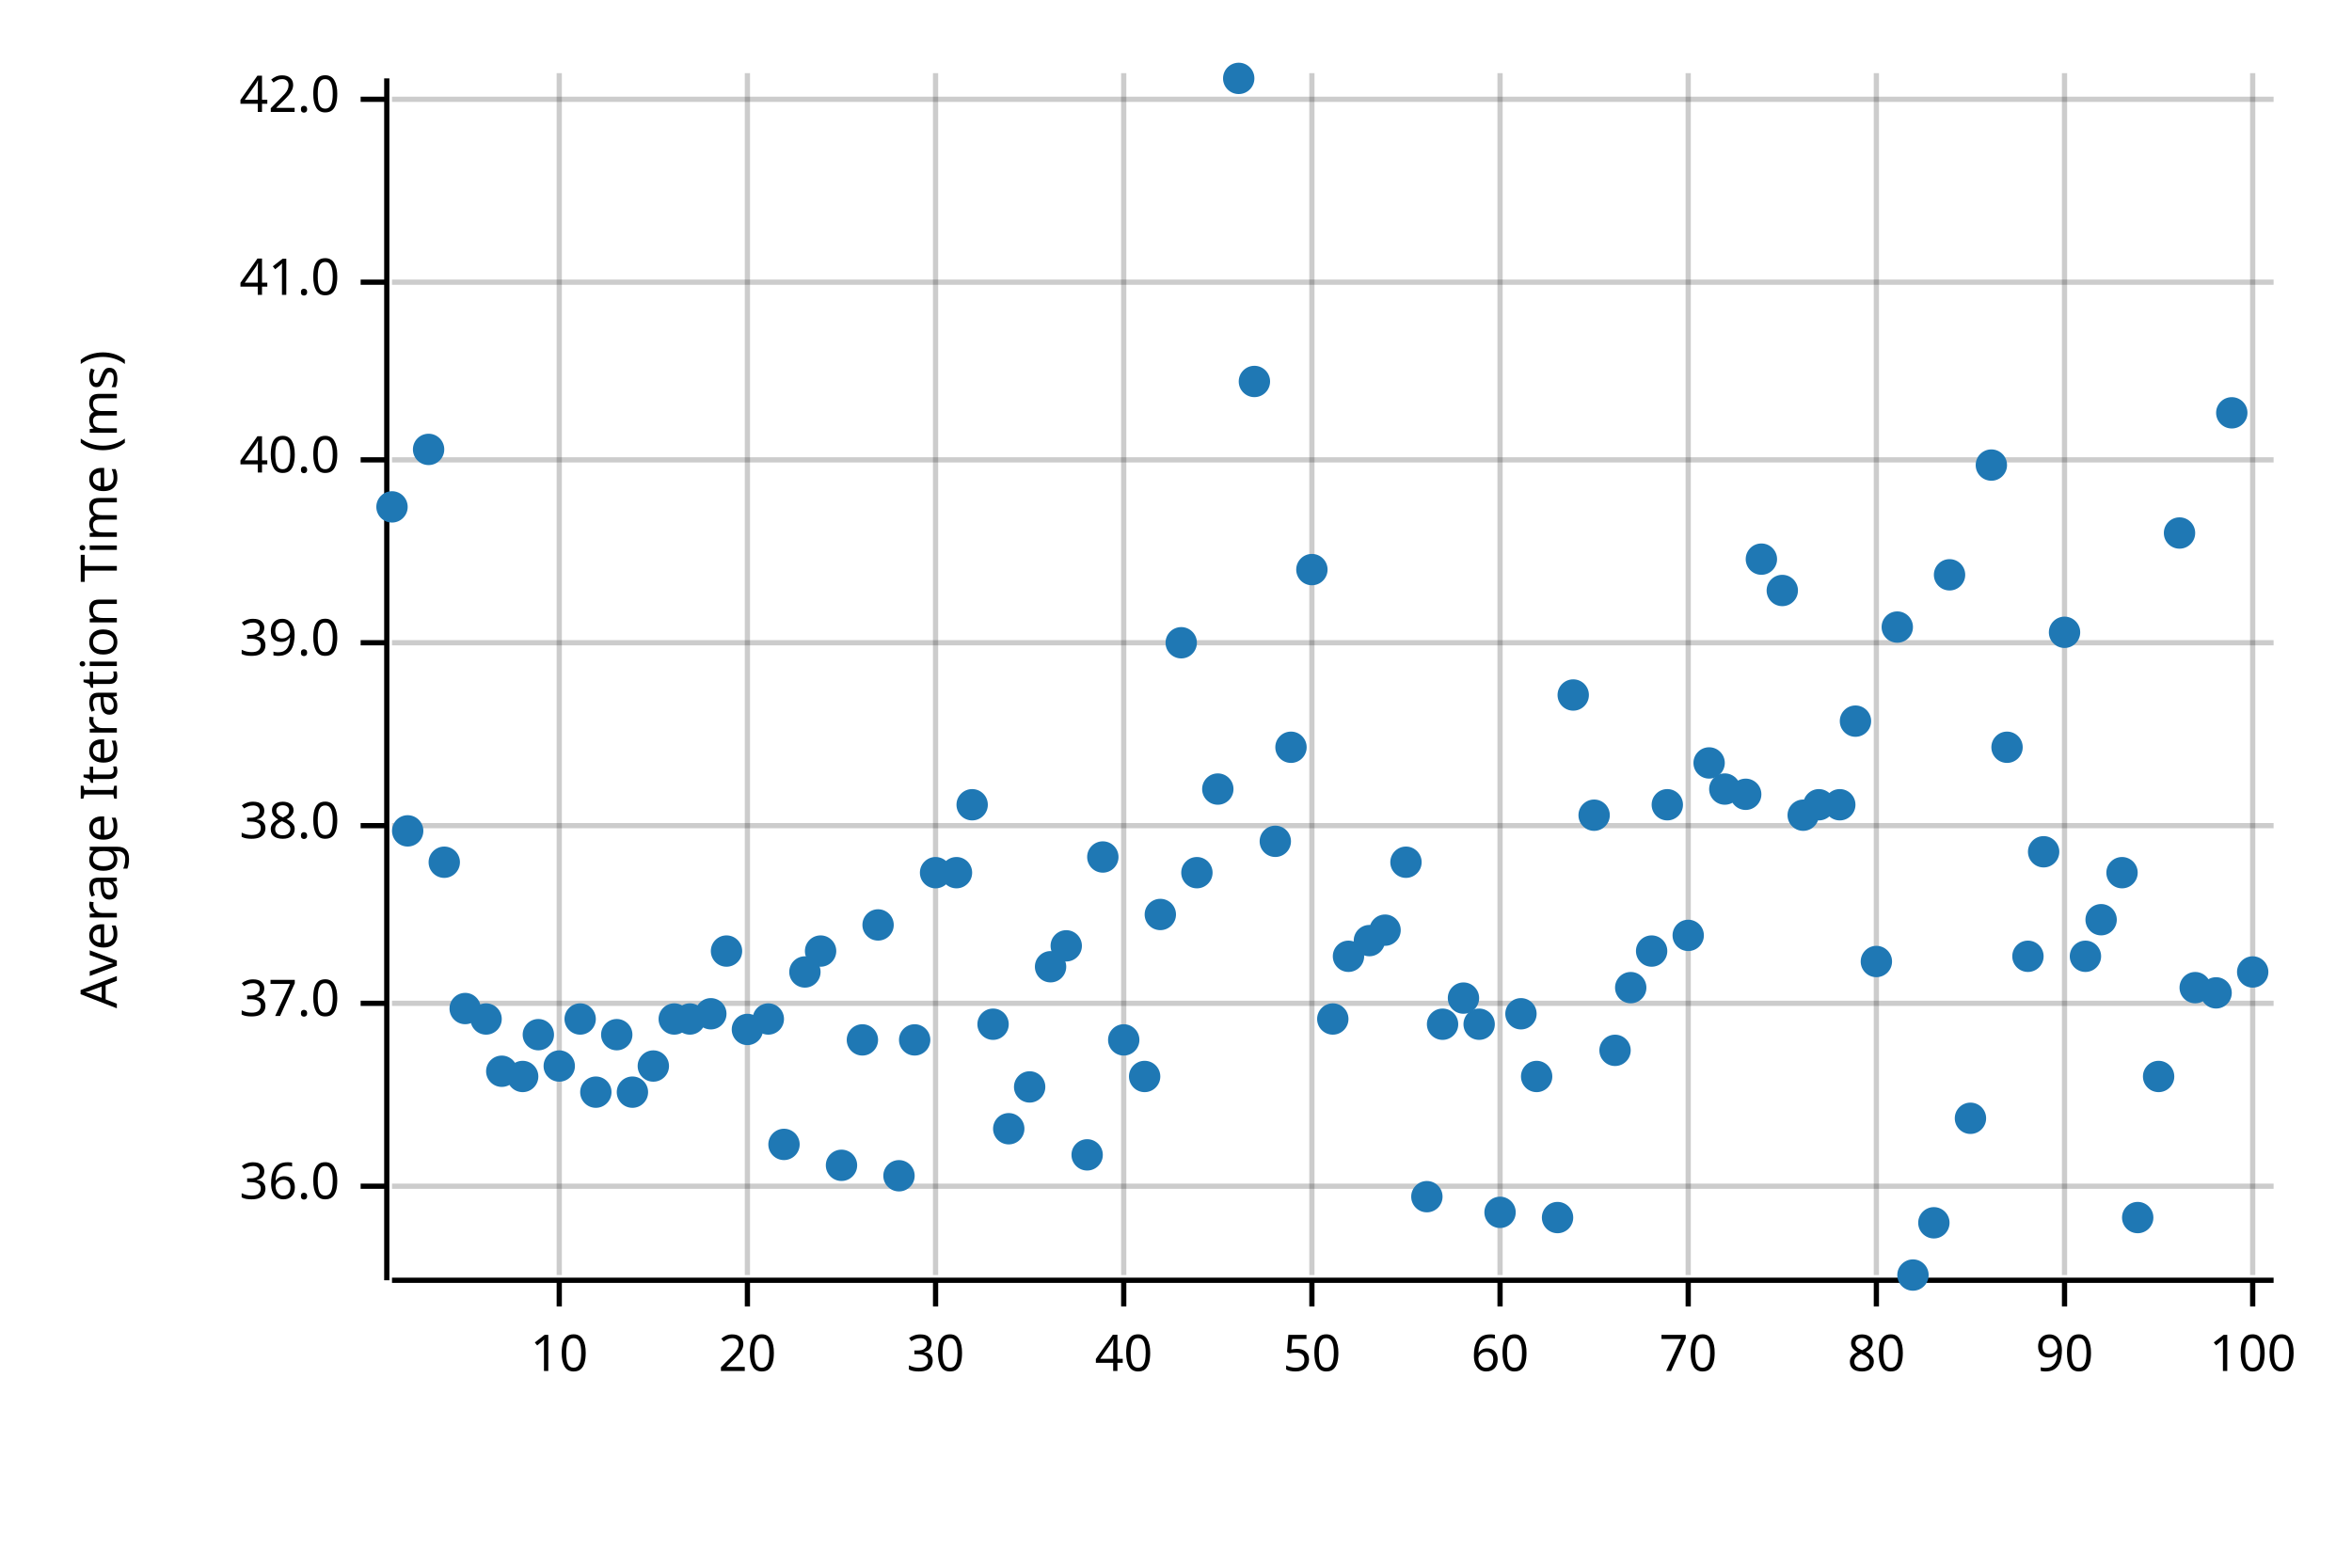
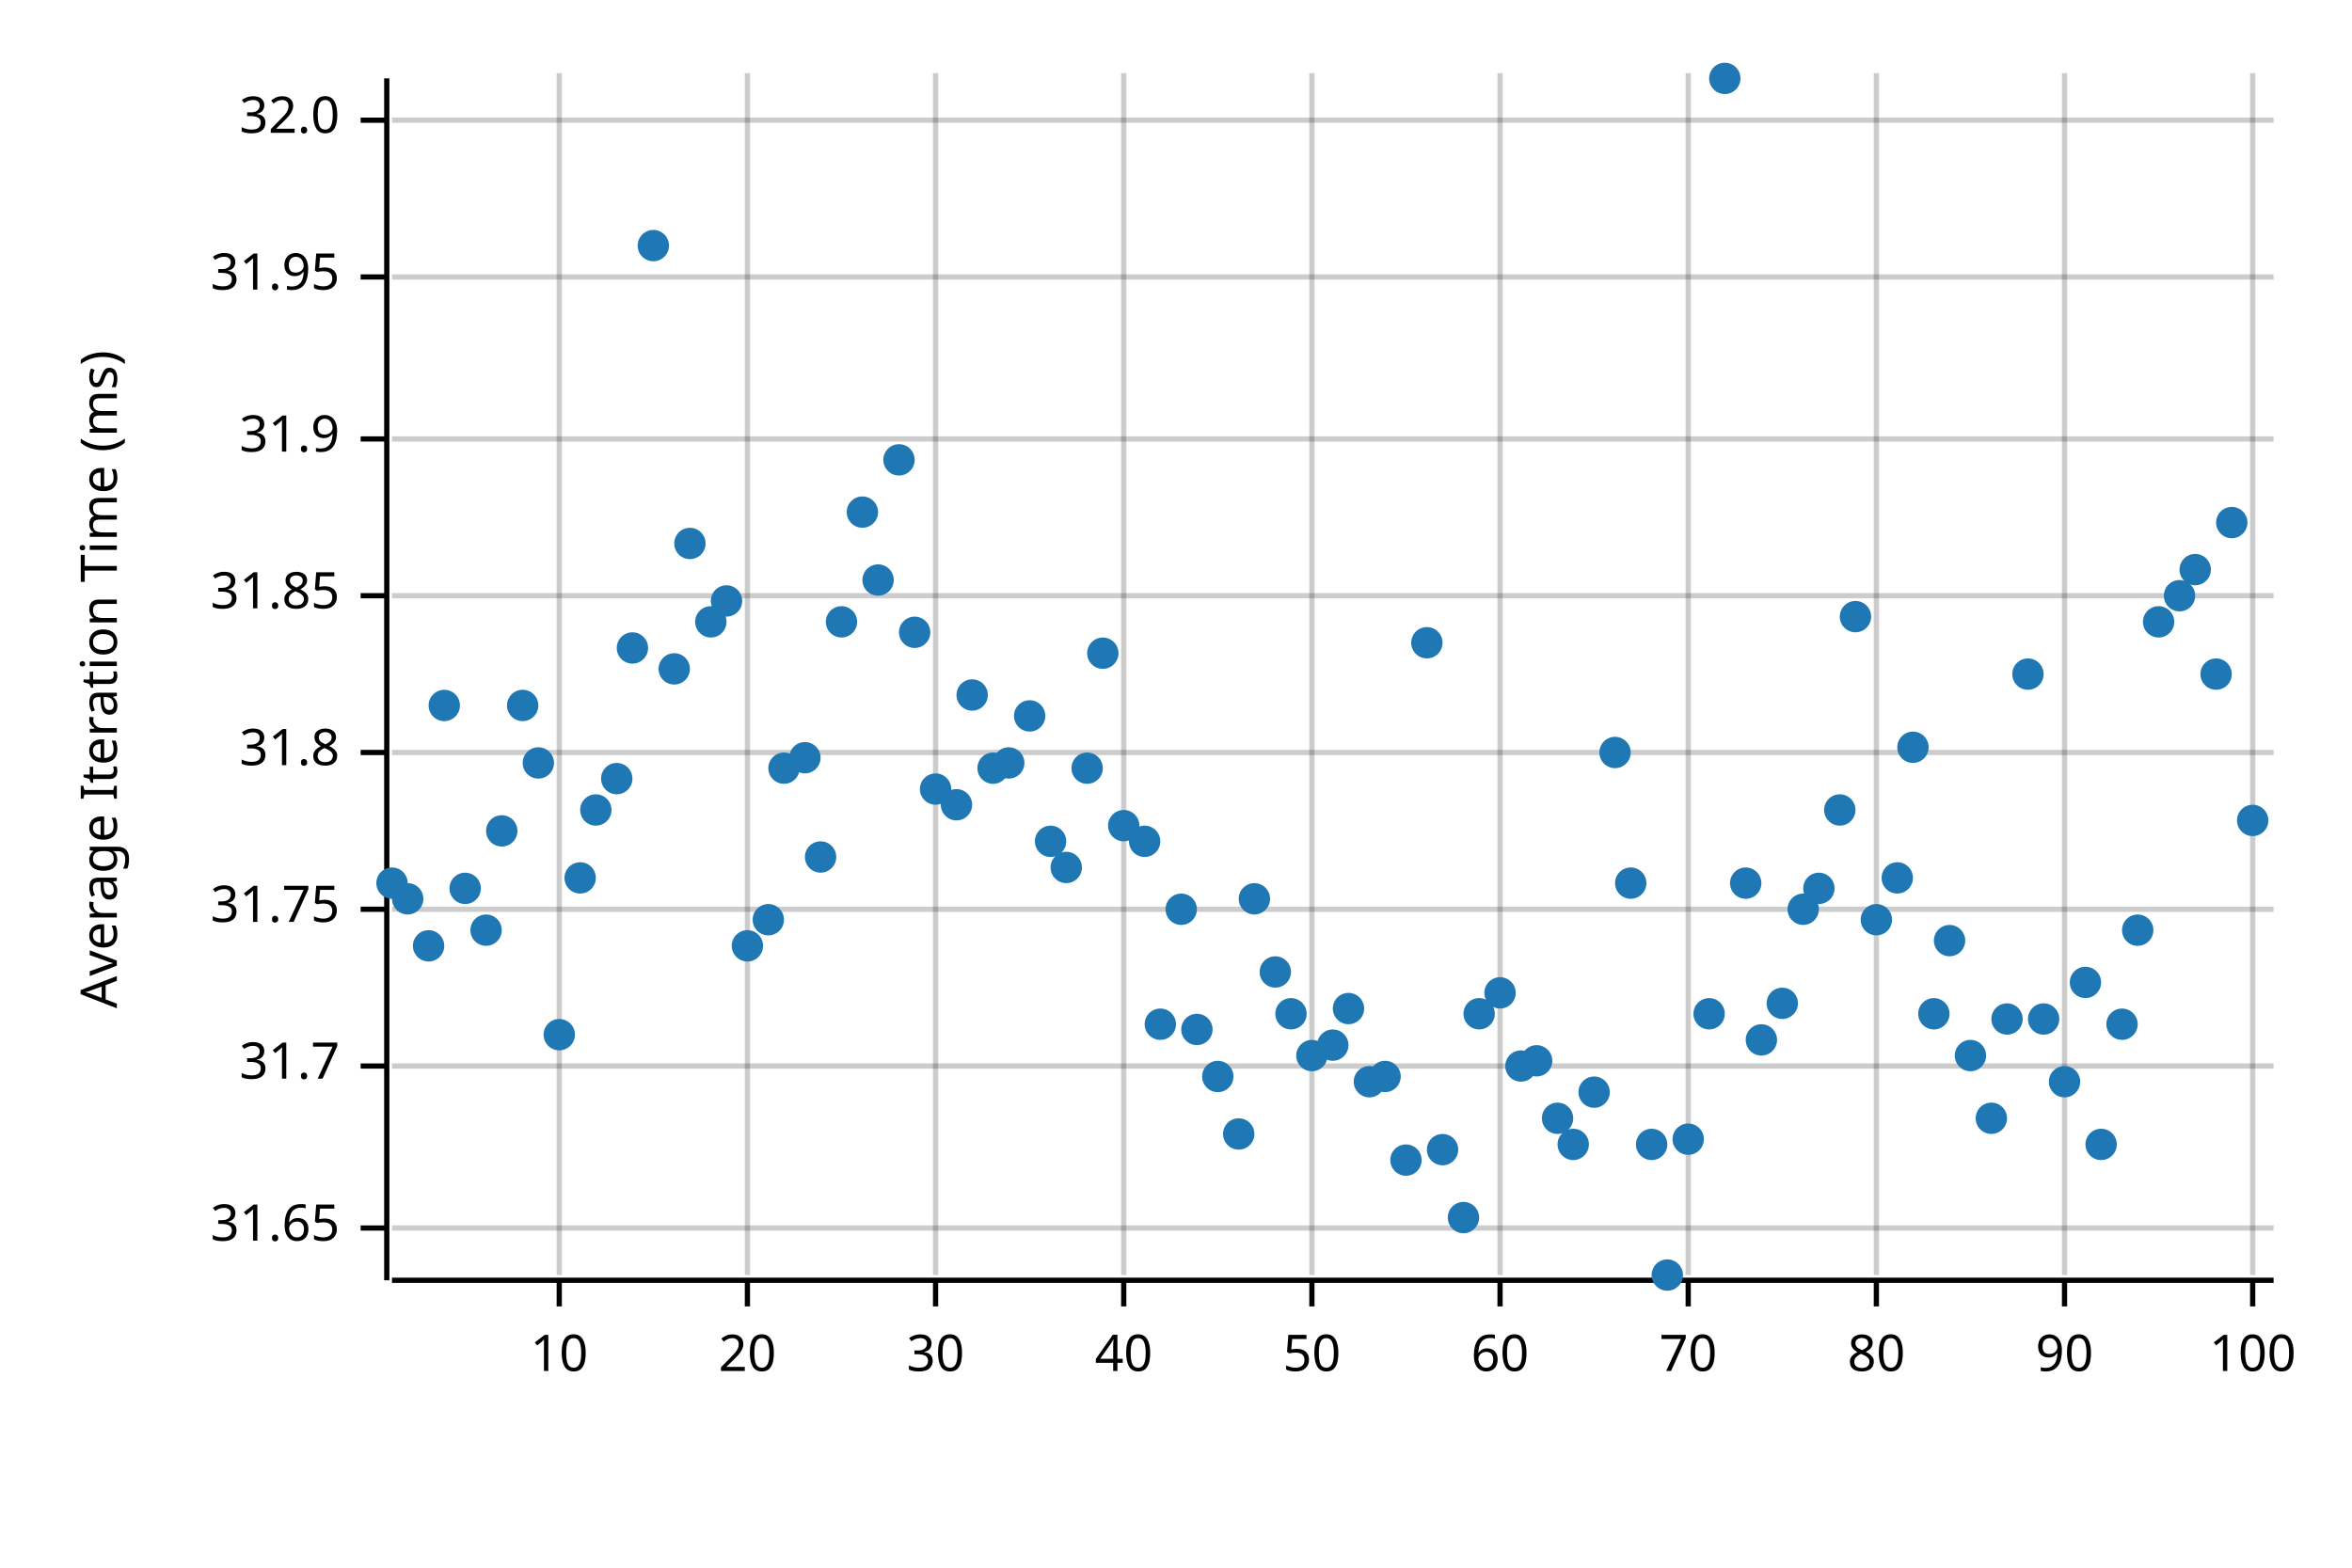
<svg xmlns="http://www.w3.org/2000/svg" width="450" height="300" viewBox="0 0 450 300">
  <text x="15" y="130" dy="0.76em" text-anchor="middle" font-family="sans-serif" font-size="9.677" opacity="1" fill="#000000" transform="rotate(270, 15, 130)">
Average Iteration Time (ms)
</text>
  <line opacity="0.2" stroke="#000000" stroke-width="1" x1="107" y1="244" x2="107" y2="14" />
  <line opacity="0.2" stroke="#000000" stroke-width="1" x1="143" y1="244" x2="143" y2="14" />
  <line opacity="0.2" stroke="#000000" stroke-width="1" x1="179" y1="244" x2="179" y2="14" />
  <line opacity="0.2" stroke="#000000" stroke-width="1" x1="215" y1="244" x2="215" y2="14" />
  <line opacity="0.2" stroke="#000000" stroke-width="1" x1="251" y1="244" x2="251" y2="14" />
  <line opacity="0.2" stroke="#000000" stroke-width="1" x1="287" y1="244" x2="287" y2="14" />
  <line opacity="0.2" stroke="#000000" stroke-width="1" x1="323" y1="244" x2="323" y2="14" />
  <line opacity="0.2" stroke="#000000" stroke-width="1" x1="359" y1="244" x2="359" y2="14" />
  <line opacity="0.2" stroke="#000000" stroke-width="1" x1="395" y1="244" x2="395" y2="14" />
  <line opacity="0.2" stroke="#000000" stroke-width="1" x1="431" y1="244" x2="431" y2="14" />
-   <line opacity="0.2" stroke="#000000" stroke-width="1" x1="75" y1="227" x2="435" y2="227" />
-   <line opacity="0.2" stroke="#000000" stroke-width="1" x1="75" y1="192" x2="435" y2="192" />
-   <line opacity="0.2" stroke="#000000" stroke-width="1" x1="75" y1="158" x2="435" y2="158" />
-   <line opacity="0.2" stroke="#000000" stroke-width="1" x1="75" y1="123" x2="435" y2="123" />
-   <line opacity="0.2" stroke="#000000" stroke-width="1" x1="75" y1="88" x2="435" y2="88" />
-   <line opacity="0.2" stroke="#000000" stroke-width="1" x1="75" y1="54" x2="435" y2="54" />
-   <line opacity="0.2" stroke="#000000" stroke-width="1" x1="75" y1="19" x2="435" y2="19" />
+   <line opacity="0.2" stroke="#000000" stroke-width="1" x1="75" y1="235" x2="435" y2="235" />
+   <line opacity="0.2" stroke="#000000" stroke-width="1" x1="75" y1="204" x2="435" y2="204" />
+   <line opacity="0.2" stroke="#000000" stroke-width="1" x1="75" y1="174" x2="435" y2="174" />
+   <line opacity="0.2" stroke="#000000" stroke-width="1" x1="75" y1="144" x2="435" y2="144" />
+   <line opacity="0.2" stroke="#000000" stroke-width="1" x1="75" y1="114" x2="435" y2="114" />
+   <line opacity="0.2" stroke="#000000" stroke-width="1" x1="75" y1="84" x2="435" y2="84" />
+   <line opacity="0.2" stroke="#000000" stroke-width="1" x1="75" y1="53" x2="435" y2="53" />
+   <line opacity="0.2" stroke="#000000" stroke-width="1" x1="75" y1="23" x2="435" y2="23" />
  <polyline fill="none" opacity="1" stroke="#000000" stroke-width="1" points="74,15 74,245 " />
-   <text x="65" y="227" dy="0.5ex" text-anchor="end" font-family="sans-serif" font-size="9.677" opacity="1" fill="#000000">
- 36.0
+   <text x="65" y="235" dy="0.5ex" text-anchor="end" font-family="sans-serif" font-size="9.677" opacity="1" fill="#000000">
+ 31.65
</text>
-   <polyline fill="none" opacity="1" stroke="#000000" stroke-width="1" points="69,227 74,227 " />
-   <text x="65" y="192" dy="0.5ex" text-anchor="end" font-family="sans-serif" font-size="9.677" opacity="1" fill="#000000">
- 37.0
+   <polyline fill="none" opacity="1" stroke="#000000" stroke-width="1" points="69,235 74,235 " />
+   <text x="65" y="204" dy="0.5ex" text-anchor="end" font-family="sans-serif" font-size="9.677" opacity="1" fill="#000000">
+ 31.7
</text>
-   <polyline fill="none" opacity="1" stroke="#000000" stroke-width="1" points="69,192 74,192 " />
-   <text x="65" y="158" dy="0.5ex" text-anchor="end" font-family="sans-serif" font-size="9.677" opacity="1" fill="#000000">
- 38.0
+   <polyline fill="none" opacity="1" stroke="#000000" stroke-width="1" points="69,204 74,204 " />
+   <text x="65" y="174" dy="0.5ex" text-anchor="end" font-family="sans-serif" font-size="9.677" opacity="1" fill="#000000">
+ 31.75
</text>
-   <polyline fill="none" opacity="1" stroke="#000000" stroke-width="1" points="69,158 74,158 " />
-   <text x="65" y="123" dy="0.5ex" text-anchor="end" font-family="sans-serif" font-size="9.677" opacity="1" fill="#000000">
- 39.0
+   <polyline fill="none" opacity="1" stroke="#000000" stroke-width="1" points="69,174 74,174 " />
+   <text x="65" y="144" dy="0.5ex" text-anchor="end" font-family="sans-serif" font-size="9.677" opacity="1" fill="#000000">
+ 31.8
</text>
-   <polyline fill="none" opacity="1" stroke="#000000" stroke-width="1" points="69,123 74,123 " />
-   <text x="65" y="88" dy="0.5ex" text-anchor="end" font-family="sans-serif" font-size="9.677" opacity="1" fill="#000000">
- 40.0
+   <polyline fill="none" opacity="1" stroke="#000000" stroke-width="1" points="69,144 74,144 " />
+   <text x="65" y="114" dy="0.5ex" text-anchor="end" font-family="sans-serif" font-size="9.677" opacity="1" fill="#000000">
+ 31.85
</text>
-   <polyline fill="none" opacity="1" stroke="#000000" stroke-width="1" points="69,88 74,88 " />
-   <text x="65" y="54" dy="0.5ex" text-anchor="end" font-family="sans-serif" font-size="9.677" opacity="1" fill="#000000">
- 41.0
+   <polyline fill="none" opacity="1" stroke="#000000" stroke-width="1" points="69,114 74,114 " />
+   <text x="65" y="84" dy="0.5ex" text-anchor="end" font-family="sans-serif" font-size="9.677" opacity="1" fill="#000000">
+ 31.9
</text>
-   <polyline fill="none" opacity="1" stroke="#000000" stroke-width="1" points="69,54 74,54 " />
-   <text x="65" y="19" dy="0.5ex" text-anchor="end" font-family="sans-serif" font-size="9.677" opacity="1" fill="#000000">
- 42.0
+   <polyline fill="none" opacity="1" stroke="#000000" stroke-width="1" points="69,84 74,84 " />
+   <text x="65" y="53" dy="0.5ex" text-anchor="end" font-family="sans-serif" font-size="9.677" opacity="1" fill="#000000">
+ 31.95
</text>
-   <polyline fill="none" opacity="1" stroke="#000000" stroke-width="1" points="69,19 74,19 " />
+   <polyline fill="none" opacity="1" stroke="#000000" stroke-width="1" points="69,53 74,53 " />
+   <text x="65" y="23" dy="0.5ex" text-anchor="end" font-family="sans-serif" font-size="9.677" opacity="1" fill="#000000">
+ 32.0
+ </text>
+   <polyline fill="none" opacity="1" stroke="#000000" stroke-width="1" points="69,23 74,23 " />
  <polyline fill="none" opacity="1" stroke="#000000" stroke-width="1" points="75,245 435,245 " />
  <text x="107" y="255" dy="0.76em" text-anchor="middle" font-family="sans-serif" font-size="9.677" opacity="1" fill="#000000">
10
</text>
  <polyline fill="none" opacity="1" stroke="#000000" stroke-width="1" points="107,245 107,250 " />
  <text x="143" y="255" dy="0.76em" text-anchor="middle" font-family="sans-serif" font-size="9.677" opacity="1" fill="#000000">
20
</text>
  <polyline fill="none" opacity="1" stroke="#000000" stroke-width="1" points="143,245 143,250 " />
  <text x="179" y="255" dy="0.76em" text-anchor="middle" font-family="sans-serif" font-size="9.677" opacity="1" fill="#000000">
30
</text>
  <polyline fill="none" opacity="1" stroke="#000000" stroke-width="1" points="179,245 179,250 " />
  <text x="215" y="255" dy="0.76em" text-anchor="middle" font-family="sans-serif" font-size="9.677" opacity="1" fill="#000000">
40
</text>
  <polyline fill="none" opacity="1" stroke="#000000" stroke-width="1" points="215,245 215,250 " />
  <text x="251" y="255" dy="0.76em" text-anchor="middle" font-family="sans-serif" font-size="9.677" opacity="1" fill="#000000">
50
</text>
  <polyline fill="none" opacity="1" stroke="#000000" stroke-width="1" points="251,245 251,250 " />
  <text x="287" y="255" dy="0.76em" text-anchor="middle" font-family="sans-serif" font-size="9.677" opacity="1" fill="#000000">
60
</text>
  <polyline fill="none" opacity="1" stroke="#000000" stroke-width="1" points="287,245 287,250 " />
  <text x="323" y="255" dy="0.76em" text-anchor="middle" font-family="sans-serif" font-size="9.677" opacity="1" fill="#000000">
70
</text>
  <polyline fill="none" opacity="1" stroke="#000000" stroke-width="1" points="323,245 323,250 " />
  <text x="359" y="255" dy="0.76em" text-anchor="middle" font-family="sans-serif" font-size="9.677" opacity="1" fill="#000000">
80
</text>
  <polyline fill="none" opacity="1" stroke="#000000" stroke-width="1" points="359,245 359,250 " />
  <text x="395" y="255" dy="0.76em" text-anchor="middle" font-family="sans-serif" font-size="9.677" opacity="1" fill="#000000">
90
</text>
  <polyline fill="none" opacity="1" stroke="#000000" stroke-width="1" points="395,245 395,250 " />
  <text x="431" y="255" dy="0.76em" text-anchor="middle" font-family="sans-serif" font-size="9.677" opacity="1" fill="#000000">
100
</text>
  <polyline fill="none" opacity="1" stroke="#000000" stroke-width="1" points="431,245 431,250 " />
-   <circle cx="75" cy="97" r="3" opacity="1" fill="#1F78B4" stroke="none" stroke-width="1" />
-   <circle cx="78" cy="159" r="3" opacity="1" fill="#1F78B4" stroke="none" stroke-width="1" />
-   <circle cx="82" cy="86" r="3" opacity="1" fill="#1F78B4" stroke="none" stroke-width="1" />
-   <circle cx="85" cy="165" r="3" opacity="1" fill="#1F78B4" stroke="none" stroke-width="1" />
-   <circle cx="89" cy="193" r="3" opacity="1" fill="#1F78B4" stroke="none" stroke-width="1" />
-   <circle cx="93" cy="195" r="3" opacity="1" fill="#1F78B4" stroke="none" stroke-width="1" />
-   <circle cx="96" cy="205" r="3" opacity="1" fill="#1F78B4" stroke="none" stroke-width="1" />
-   <circle cx="100" cy="206" r="3" opacity="1" fill="#1F78B4" stroke="none" stroke-width="1" />
-   <circle cx="103" cy="198" r="3" opacity="1" fill="#1F78B4" stroke="none" stroke-width="1" />
-   <circle cx="107" cy="204" r="3" opacity="1" fill="#1F78B4" stroke="none" stroke-width="1" />
-   <circle cx="111" cy="195" r="3" opacity="1" fill="#1F78B4" stroke="none" stroke-width="1" />
-   <circle cx="114" cy="209" r="3" opacity="1" fill="#1F78B4" stroke="none" stroke-width="1" />
-   <circle cx="118" cy="198" r="3" opacity="1" fill="#1F78B4" stroke="none" stroke-width="1" />
-   <circle cx="121" cy="209" r="3" opacity="1" fill="#1F78B4" stroke="none" stroke-width="1" />
-   <circle cx="125" cy="204" r="3" opacity="1" fill="#1F78B4" stroke="none" stroke-width="1" />
-   <circle cx="129" cy="195" r="3" opacity="1" fill="#1F78B4" stroke="none" stroke-width="1" />
-   <circle cx="132" cy="195" r="3" opacity="1" fill="#1F78B4" stroke="none" stroke-width="1" />
-   <circle cx="136" cy="194" r="3" opacity="1" fill="#1F78B4" stroke="none" stroke-width="1" />
-   <circle cx="139" cy="182" r="3" opacity="1" fill="#1F78B4" stroke="none" stroke-width="1" />
-   <circle cx="143" cy="197" r="3" opacity="1" fill="#1F78B4" stroke="none" stroke-width="1" />
-   <circle cx="147" cy="195" r="3" opacity="1" fill="#1F78B4" stroke="none" stroke-width="1" />
-   <circle cx="150" cy="219" r="3" opacity="1" fill="#1F78B4" stroke="none" stroke-width="1" />
-   <circle cx="154" cy="186" r="3" opacity="1" fill="#1F78B4" stroke="none" stroke-width="1" />
-   <circle cx="157" cy="182" r="3" opacity="1" fill="#1F78B4" stroke="none" stroke-width="1" />
-   <circle cx="161" cy="223" r="3" opacity="1" fill="#1F78B4" stroke="none" stroke-width="1" />
-   <circle cx="165" cy="199" r="3" opacity="1" fill="#1F78B4" stroke="none" stroke-width="1" />
-   <circle cx="168" cy="177" r="3" opacity="1" fill="#1F78B4" stroke="none" stroke-width="1" />
-   <circle cx="172" cy="225" r="3" opacity="1" fill="#1F78B4" stroke="none" stroke-width="1" />
-   <circle cx="175" cy="199" r="3" opacity="1" fill="#1F78B4" stroke="none" stroke-width="1" />
-   <circle cx="179" cy="167" r="3" opacity="1" fill="#1F78B4" stroke="none" stroke-width="1" />
-   <circle cx="183" cy="167" r="3" opacity="1" fill="#1F78B4" stroke="none" stroke-width="1" />
-   <circle cx="186" cy="154" r="3" opacity="1" fill="#1F78B4" stroke="none" stroke-width="1" />
-   <circle cx="190" cy="196" r="3" opacity="1" fill="#1F78B4" stroke="none" stroke-width="1" />
-   <circle cx="193" cy="216" r="3" opacity="1" fill="#1F78B4" stroke="none" stroke-width="1" />
-   <circle cx="197" cy="208" r="3" opacity="1" fill="#1F78B4" stroke="none" stroke-width="1" />
-   <circle cx="201" cy="185" r="3" opacity="1" fill="#1F78B4" stroke="none" stroke-width="1" />
-   <circle cx="204" cy="181" r="3" opacity="1" fill="#1F78B4" stroke="none" stroke-width="1" />
-   <circle cx="208" cy="221" r="3" opacity="1" fill="#1F78B4" stroke="none" stroke-width="1" />
-   <circle cx="211" cy="164" r="3" opacity="1" fill="#1F78B4" stroke="none" stroke-width="1" />
-   <circle cx="215" cy="199" r="3" opacity="1" fill="#1F78B4" stroke="none" stroke-width="1" />
-   <circle cx="219" cy="206" r="3" opacity="1" fill="#1F78B4" stroke="none" stroke-width="1" />
-   <circle cx="222" cy="175" r="3" opacity="1" fill="#1F78B4" stroke="none" stroke-width="1" />
-   <circle cx="226" cy="123" r="3" opacity="1" fill="#1F78B4" stroke="none" stroke-width="1" />
-   <circle cx="229" cy="167" r="3" opacity="1" fill="#1F78B4" stroke="none" stroke-width="1" />
-   <circle cx="233" cy="151" r="3" opacity="1" fill="#1F78B4" stroke="none" stroke-width="1" />
-   <circle cx="237" cy="15" r="3" opacity="1" fill="#1F78B4" stroke="none" stroke-width="1" />
-   <circle cx="240" cy="73" r="3" opacity="1" fill="#1F78B4" stroke="none" stroke-width="1" />
-   <circle cx="244" cy="161" r="3" opacity="1" fill="#1F78B4" stroke="none" stroke-width="1" />
-   <circle cx="247" cy="143" r="3" opacity="1" fill="#1F78B4" stroke="none" stroke-width="1" />
-   <circle cx="251" cy="109" r="3" opacity="1" fill="#1F78B4" stroke="none" stroke-width="1" />
-   <circle cx="255" cy="195" r="3" opacity="1" fill="#1F78B4" stroke="none" stroke-width="1" />
-   <circle cx="258" cy="183" r="3" opacity="1" fill="#1F78B4" stroke="none" stroke-width="1" />
-   <circle cx="262" cy="180" r="3" opacity="1" fill="#1F78B4" stroke="none" stroke-width="1" />
-   <circle cx="265" cy="178" r="3" opacity="1" fill="#1F78B4" stroke="none" stroke-width="1" />
-   <circle cx="269" cy="165" r="3" opacity="1" fill="#1F78B4" stroke="none" stroke-width="1" />
-   <circle cx="273" cy="229" r="3" opacity="1" fill="#1F78B4" stroke="none" stroke-width="1" />
-   <circle cx="276" cy="196" r="3" opacity="1" fill="#1F78B4" stroke="none" stroke-width="1" />
-   <circle cx="280" cy="191" r="3" opacity="1" fill="#1F78B4" stroke="none" stroke-width="1" />
-   <circle cx="283" cy="196" r="3" opacity="1" fill="#1F78B4" stroke="none" stroke-width="1" />
-   <circle cx="287" cy="232" r="3" opacity="1" fill="#1F78B4" stroke="none" stroke-width="1" />
-   <circle cx="291" cy="194" r="3" opacity="1" fill="#1F78B4" stroke="none" stroke-width="1" />
-   <circle cx="294" cy="206" r="3" opacity="1" fill="#1F78B4" stroke="none" stroke-width="1" />
-   <circle cx="298" cy="233" r="3" opacity="1" fill="#1F78B4" stroke="none" stroke-width="1" />
-   <circle cx="301" cy="133" r="3" opacity="1" fill="#1F78B4" stroke="none" stroke-width="1" />
-   <circle cx="305" cy="156" r="3" opacity="1" fill="#1F78B4" stroke="none" stroke-width="1" />
-   <circle cx="309" cy="201" r="3" opacity="1" fill="#1F78B4" stroke="none" stroke-width="1" />
-   <circle cx="312" cy="189" r="3" opacity="1" fill="#1F78B4" stroke="none" stroke-width="1" />
-   <circle cx="316" cy="182" r="3" opacity="1" fill="#1F78B4" stroke="none" stroke-width="1" />
-   <circle cx="319" cy="154" r="3" opacity="1" fill="#1F78B4" stroke="none" stroke-width="1" />
-   <circle cx="323" cy="179" r="3" opacity="1" fill="#1F78B4" stroke="none" stroke-width="1" />
-   <circle cx="327" cy="146" r="3" opacity="1" fill="#1F78B4" stroke="none" stroke-width="1" />
-   <circle cx="330" cy="151" r="3" opacity="1" fill="#1F78B4" stroke="none" stroke-width="1" />
-   <circle cx="334" cy="152" r="3" opacity="1" fill="#1F78B4" stroke="none" stroke-width="1" />
-   <circle cx="337" cy="107" r="3" opacity="1" fill="#1F78B4" stroke="none" stroke-width="1" />
-   <circle cx="341" cy="113" r="3" opacity="1" fill="#1F78B4" stroke="none" stroke-width="1" />
-   <circle cx="345" cy="156" r="3" opacity="1" fill="#1F78B4" stroke="none" stroke-width="1" />
-   <circle cx="348" cy="154" r="3" opacity="1" fill="#1F78B4" stroke="none" stroke-width="1" />
-   <circle cx="352" cy="154" r="3" opacity="1" fill="#1F78B4" stroke="none" stroke-width="1" />
-   <circle cx="355" cy="138" r="3" opacity="1" fill="#1F78B4" stroke="none" stroke-width="1" />
-   <circle cx="359" cy="184" r="3" opacity="1" fill="#1F78B4" stroke="none" stroke-width="1" />
-   <circle cx="363" cy="120" r="3" opacity="1" fill="#1F78B4" stroke="none" stroke-width="1" />
-   <circle cx="366" cy="244" r="3" opacity="1" fill="#1F78B4" stroke="none" stroke-width="1" />
-   <circle cx="370" cy="234" r="3" opacity="1" fill="#1F78B4" stroke="none" stroke-width="1" />
-   <circle cx="373" cy="110" r="3" opacity="1" fill="#1F78B4" stroke="none" stroke-width="1" />
-   <circle cx="377" cy="214" r="3" opacity="1" fill="#1F78B4" stroke="none" stroke-width="1" />
-   <circle cx="381" cy="89" r="3" opacity="1" fill="#1F78B4" stroke="none" stroke-width="1" />
-   <circle cx="384" cy="143" r="3" opacity="1" fill="#1F78B4" stroke="none" stroke-width="1" />
-   <circle cx="388" cy="183" r="3" opacity="1" fill="#1F78B4" stroke="none" stroke-width="1" />
-   <circle cx="391" cy="163" r="3" opacity="1" fill="#1F78B4" stroke="none" stroke-width="1" />
-   <circle cx="395" cy="121" r="3" opacity="1" fill="#1F78B4" stroke="none" stroke-width="1" />
-   <circle cx="399" cy="183" r="3" opacity="1" fill="#1F78B4" stroke="none" stroke-width="1" />
-   <circle cx="402" cy="176" r="3" opacity="1" fill="#1F78B4" stroke="none" stroke-width="1" />
-   <circle cx="406" cy="167" r="3" opacity="1" fill="#1F78B4" stroke="none" stroke-width="1" />
-   <circle cx="409" cy="233" r="3" opacity="1" fill="#1F78B4" stroke="none" stroke-width="1" />
-   <circle cx="413" cy="206" r="3" opacity="1" fill="#1F78B4" stroke="none" stroke-width="1" />
-   <circle cx="417" cy="102" r="3" opacity="1" fill="#1F78B4" stroke="none" stroke-width="1" />
-   <circle cx="420" cy="189" r="3" opacity="1" fill="#1F78B4" stroke="none" stroke-width="1" />
-   <circle cx="424" cy="190" r="3" opacity="1" fill="#1F78B4" stroke="none" stroke-width="1" />
-   <circle cx="427" cy="79" r="3" opacity="1" fill="#1F78B4" stroke="none" stroke-width="1" />
-   <circle cx="431" cy="186" r="3" opacity="1" fill="#1F78B4" stroke="none" stroke-width="1" />
+   <circle cx="75" cy="169" r="3" opacity="1" fill="#1F78B4" stroke="none" stroke-width="1" />
+   <circle cx="78" cy="172" r="3" opacity="1" fill="#1F78B4" stroke="none" stroke-width="1" />
+   <circle cx="82" cy="181" r="3" opacity="1" fill="#1F78B4" stroke="none" stroke-width="1" />
+   <circle cx="85" cy="135" r="3" opacity="1" fill="#1F78B4" stroke="none" stroke-width="1" />
+   <circle cx="89" cy="170" r="3" opacity="1" fill="#1F78B4" stroke="none" stroke-width="1" />
+   <circle cx="93" cy="178" r="3" opacity="1" fill="#1F78B4" stroke="none" stroke-width="1" />
+   <circle cx="96" cy="159" r="3" opacity="1" fill="#1F78B4" stroke="none" stroke-width="1" />
+   <circle cx="100" cy="135" r="3" opacity="1" fill="#1F78B4" stroke="none" stroke-width="1" />
+   <circle cx="103" cy="146" r="3" opacity="1" fill="#1F78B4" stroke="none" stroke-width="1" />
+   <circle cx="107" cy="198" r="3" opacity="1" fill="#1F78B4" stroke="none" stroke-width="1" />
+   <circle cx="111" cy="168" r="3" opacity="1" fill="#1F78B4" stroke="none" stroke-width="1" />
+   <circle cx="114" cy="155" r="3" opacity="1" fill="#1F78B4" stroke="none" stroke-width="1" />
+   <circle cx="118" cy="149" r="3" opacity="1" fill="#1F78B4" stroke="none" stroke-width="1" />
+   <circle cx="121" cy="124" r="3" opacity="1" fill="#1F78B4" stroke="none" stroke-width="1" />
+   <circle cx="125" cy="47" r="3" opacity="1" fill="#1F78B4" stroke="none" stroke-width="1" />
+   <circle cx="129" cy="128" r="3" opacity="1" fill="#1F78B4" stroke="none" stroke-width="1" />
+   <circle cx="132" cy="104" r="3" opacity="1" fill="#1F78B4" stroke="none" stroke-width="1" />
+   <circle cx="136" cy="119" r="3" opacity="1" fill="#1F78B4" stroke="none" stroke-width="1" />
+   <circle cx="139" cy="115" r="3" opacity="1" fill="#1F78B4" stroke="none" stroke-width="1" />
+   <circle cx="143" cy="181" r="3" opacity="1" fill="#1F78B4" stroke="none" stroke-width="1" />
+   <circle cx="147" cy="176" r="3" opacity="1" fill="#1F78B4" stroke="none" stroke-width="1" />
+   <circle cx="150" cy="147" r="3" opacity="1" fill="#1F78B4" stroke="none" stroke-width="1" />
+   <circle cx="154" cy="145" r="3" opacity="1" fill="#1F78B4" stroke="none" stroke-width="1" />
+   <circle cx="157" cy="164" r="3" opacity="1" fill="#1F78B4" stroke="none" stroke-width="1" />
+   <circle cx="161" cy="119" r="3" opacity="1" fill="#1F78B4" stroke="none" stroke-width="1" />
+   <circle cx="165" cy="98" r="3" opacity="1" fill="#1F78B4" stroke="none" stroke-width="1" />
+   <circle cx="168" cy="111" r="3" opacity="1" fill="#1F78B4" stroke="none" stroke-width="1" />
+   <circle cx="172" cy="88" r="3" opacity="1" fill="#1F78B4" stroke="none" stroke-width="1" />
+   <circle cx="175" cy="121" r="3" opacity="1" fill="#1F78B4" stroke="none" stroke-width="1" />
+   <circle cx="179" cy="151" r="3" opacity="1" fill="#1F78B4" stroke="none" stroke-width="1" />
+   <circle cx="183" cy="154" r="3" opacity="1" fill="#1F78B4" stroke="none" stroke-width="1" />
+   <circle cx="186" cy="133" r="3" opacity="1" fill="#1F78B4" stroke="none" stroke-width="1" />
+   <circle cx="190" cy="147" r="3" opacity="1" fill="#1F78B4" stroke="none" stroke-width="1" />
+   <circle cx="193" cy="146" r="3" opacity="1" fill="#1F78B4" stroke="none" stroke-width="1" />
+   <circle cx="197" cy="137" r="3" opacity="1" fill="#1F78B4" stroke="none" stroke-width="1" />
+   <circle cx="201" cy="161" r="3" opacity="1" fill="#1F78B4" stroke="none" stroke-width="1" />
+   <circle cx="204" cy="166" r="3" opacity="1" fill="#1F78B4" stroke="none" stroke-width="1" />
+   <circle cx="208" cy="147" r="3" opacity="1" fill="#1F78B4" stroke="none" stroke-width="1" />
+   <circle cx="211" cy="125" r="3" opacity="1" fill="#1F78B4" stroke="none" stroke-width="1" />
+   <circle cx="215" cy="158" r="3" opacity="1" fill="#1F78B4" stroke="none" stroke-width="1" />
+   <circle cx="219" cy="161" r="3" opacity="1" fill="#1F78B4" stroke="none" stroke-width="1" />
+   <circle cx="222" cy="196" r="3" opacity="1" fill="#1F78B4" stroke="none" stroke-width="1" />
+   <circle cx="226" cy="174" r="3" opacity="1" fill="#1F78B4" stroke="none" stroke-width="1" />
+   <circle cx="229" cy="197" r="3" opacity="1" fill="#1F78B4" stroke="none" stroke-width="1" />
+   <circle cx="233" cy="206" r="3" opacity="1" fill="#1F78B4" stroke="none" stroke-width="1" />
+   <circle cx="237" cy="217" r="3" opacity="1" fill="#1F78B4" stroke="none" stroke-width="1" />
+   <circle cx="240" cy="172" r="3" opacity="1" fill="#1F78B4" stroke="none" stroke-width="1" />
+   <circle cx="244" cy="186" r="3" opacity="1" fill="#1F78B4" stroke="none" stroke-width="1" />
+   <circle cx="247" cy="194" r="3" opacity="1" fill="#1F78B4" stroke="none" stroke-width="1" />
+   <circle cx="251" cy="202" r="3" opacity="1" fill="#1F78B4" stroke="none" stroke-width="1" />
+   <circle cx="255" cy="200" r="3" opacity="1" fill="#1F78B4" stroke="none" stroke-width="1" />
+   <circle cx="258" cy="193" r="3" opacity="1" fill="#1F78B4" stroke="none" stroke-width="1" />
+   <circle cx="262" cy="207" r="3" opacity="1" fill="#1F78B4" stroke="none" stroke-width="1" />
+   <circle cx="265" cy="206" r="3" opacity="1" fill="#1F78B4" stroke="none" stroke-width="1" />
+   <circle cx="269" cy="222" r="3" opacity="1" fill="#1F78B4" stroke="none" stroke-width="1" />
+   <circle cx="273" cy="123" r="3" opacity="1" fill="#1F78B4" stroke="none" stroke-width="1" />
+   <circle cx="276" cy="220" r="3" opacity="1" fill="#1F78B4" stroke="none" stroke-width="1" />
+   <circle cx="280" cy="233" r="3" opacity="1" fill="#1F78B4" stroke="none" stroke-width="1" />
+   <circle cx="283" cy="194" r="3" opacity="1" fill="#1F78B4" stroke="none" stroke-width="1" />
+   <circle cx="287" cy="190" r="3" opacity="1" fill="#1F78B4" stroke="none" stroke-width="1" />
+   <circle cx="291" cy="204" r="3" opacity="1" fill="#1F78B4" stroke="none" stroke-width="1" />
+   <circle cx="294" cy="203" r="3" opacity="1" fill="#1F78B4" stroke="none" stroke-width="1" />
+   <circle cx="298" cy="214" r="3" opacity="1" fill="#1F78B4" stroke="none" stroke-width="1" />
+   <circle cx="301" cy="219" r="3" opacity="1" fill="#1F78B4" stroke="none" stroke-width="1" />
+   <circle cx="305" cy="209" r="3" opacity="1" fill="#1F78B4" stroke="none" stroke-width="1" />
+   <circle cx="309" cy="144" r="3" opacity="1" fill="#1F78B4" stroke="none" stroke-width="1" />
+   <circle cx="312" cy="169" r="3" opacity="1" fill="#1F78B4" stroke="none" stroke-width="1" />
+   <circle cx="316" cy="219" r="3" opacity="1" fill="#1F78B4" stroke="none" stroke-width="1" />
+   <circle cx="319" cy="244" r="3" opacity="1" fill="#1F78B4" stroke="none" stroke-width="1" />
+   <circle cx="323" cy="218" r="3" opacity="1" fill="#1F78B4" stroke="none" stroke-width="1" />
+   <circle cx="327" cy="194" r="3" opacity="1" fill="#1F78B4" stroke="none" stroke-width="1" />
+   <circle cx="330" cy="15" r="3" opacity="1" fill="#1F78B4" stroke="none" stroke-width="1" />
+   <circle cx="334" cy="169" r="3" opacity="1" fill="#1F78B4" stroke="none" stroke-width="1" />
+   <circle cx="337" cy="199" r="3" opacity="1" fill="#1F78B4" stroke="none" stroke-width="1" />
+   <circle cx="341" cy="192" r="3" opacity="1" fill="#1F78B4" stroke="none" stroke-width="1" />
+   <circle cx="345" cy="174" r="3" opacity="1" fill="#1F78B4" stroke="none" stroke-width="1" />
+   <circle cx="348" cy="170" r="3" opacity="1" fill="#1F78B4" stroke="none" stroke-width="1" />
+   <circle cx="352" cy="155" r="3" opacity="1" fill="#1F78B4" stroke="none" stroke-width="1" />
+   <circle cx="355" cy="118" r="3" opacity="1" fill="#1F78B4" stroke="none" stroke-width="1" />
+   <circle cx="359" cy="176" r="3" opacity="1" fill="#1F78B4" stroke="none" stroke-width="1" />
+   <circle cx="363" cy="168" r="3" opacity="1" fill="#1F78B4" stroke="none" stroke-width="1" />
+   <circle cx="366" cy="143" r="3" opacity="1" fill="#1F78B4" stroke="none" stroke-width="1" />
+   <circle cx="370" cy="194" r="3" opacity="1" fill="#1F78B4" stroke="none" stroke-width="1" />
+   <circle cx="373" cy="180" r="3" opacity="1" fill="#1F78B4" stroke="none" stroke-width="1" />
+   <circle cx="377" cy="202" r="3" opacity="1" fill="#1F78B4" stroke="none" stroke-width="1" />
+   <circle cx="381" cy="214" r="3" opacity="1" fill="#1F78B4" stroke="none" stroke-width="1" />
+   <circle cx="384" cy="195" r="3" opacity="1" fill="#1F78B4" stroke="none" stroke-width="1" />
+   <circle cx="388" cy="129" r="3" opacity="1" fill="#1F78B4" stroke="none" stroke-width="1" />
+   <circle cx="391" cy="195" r="3" opacity="1" fill="#1F78B4" stroke="none" stroke-width="1" />
+   <circle cx="395" cy="207" r="3" opacity="1" fill="#1F78B4" stroke="none" stroke-width="1" />
+   <circle cx="399" cy="188" r="3" opacity="1" fill="#1F78B4" stroke="none" stroke-width="1" />
+   <circle cx="402" cy="219" r="3" opacity="1" fill="#1F78B4" stroke="none" stroke-width="1" />
+   <circle cx="406" cy="196" r="3" opacity="1" fill="#1F78B4" stroke="none" stroke-width="1" />
+   <circle cx="409" cy="178" r="3" opacity="1" fill="#1F78B4" stroke="none" stroke-width="1" />
+   <circle cx="413" cy="119" r="3" opacity="1" fill="#1F78B4" stroke="none" stroke-width="1" />
+   <circle cx="417" cy="114" r="3" opacity="1" fill="#1F78B4" stroke="none" stroke-width="1" />
+   <circle cx="420" cy="109" r="3" opacity="1" fill="#1F78B4" stroke="none" stroke-width="1" />
+   <circle cx="424" cy="129" r="3" opacity="1" fill="#1F78B4" stroke="none" stroke-width="1" />
+   <circle cx="427" cy="100" r="3" opacity="1" fill="#1F78B4" stroke="none" stroke-width="1" />
+   <circle cx="431" cy="157" r="3" opacity="1" fill="#1F78B4" stroke="none" stroke-width="1" />
</svg>
